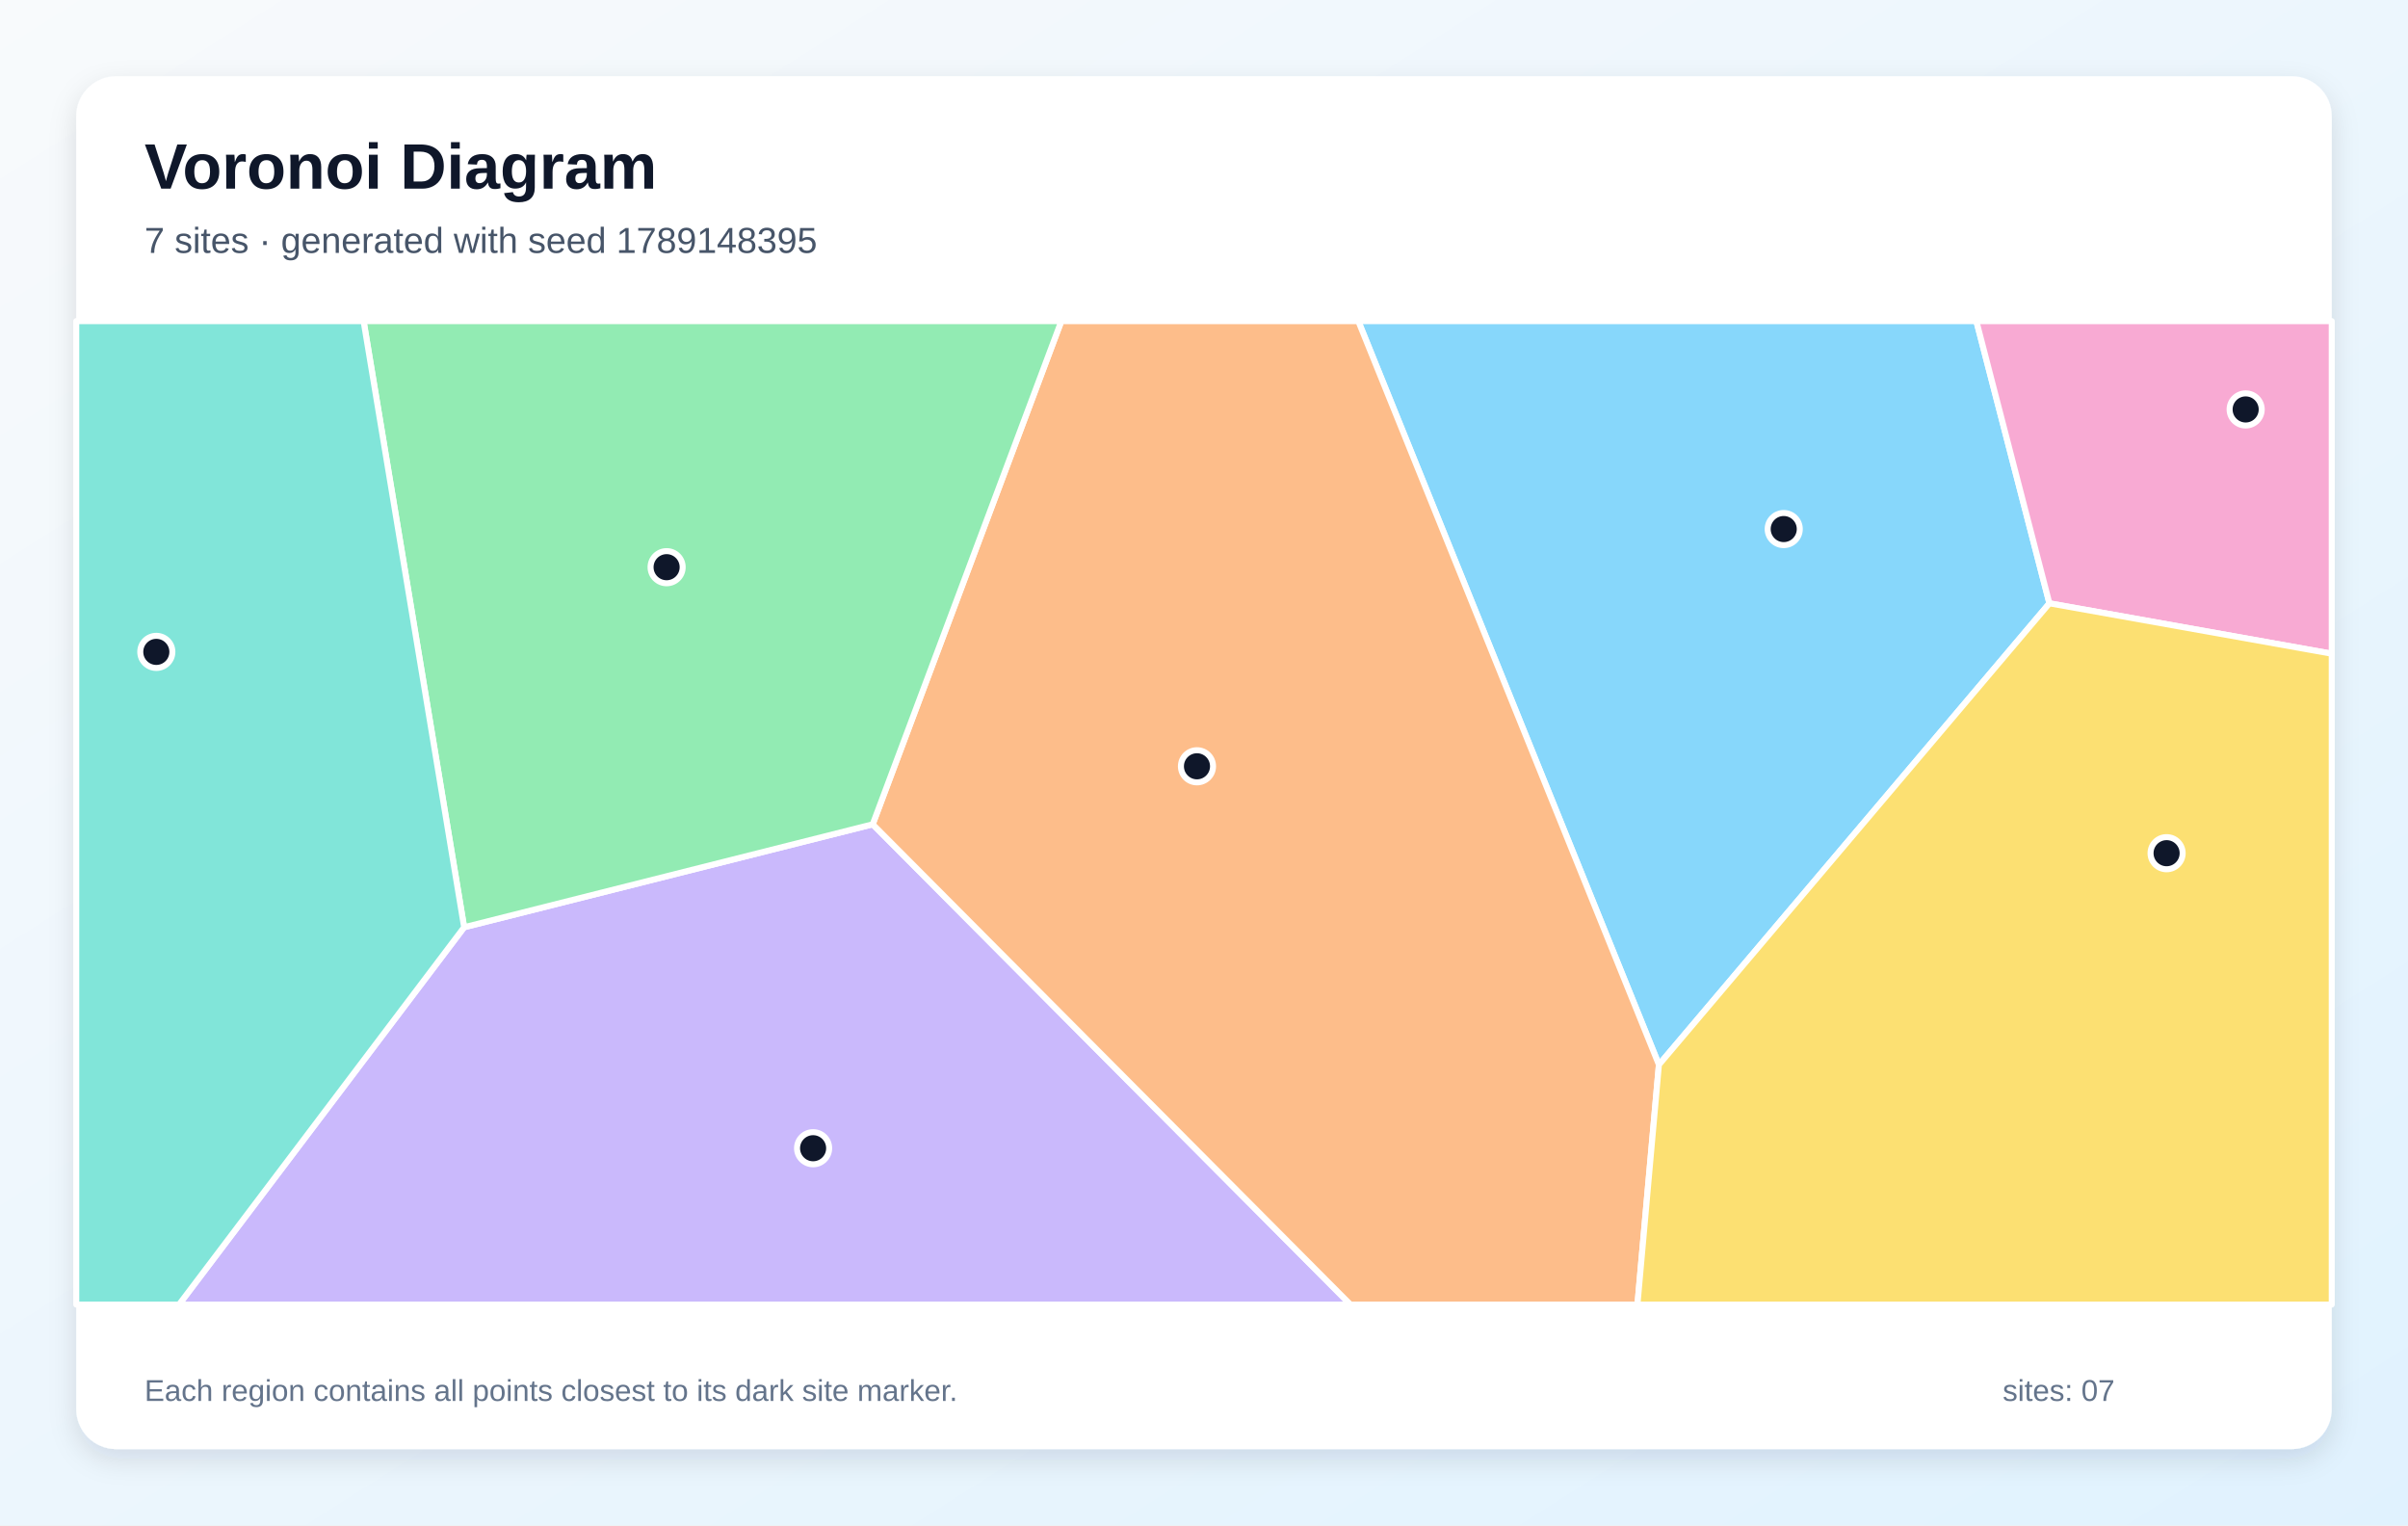
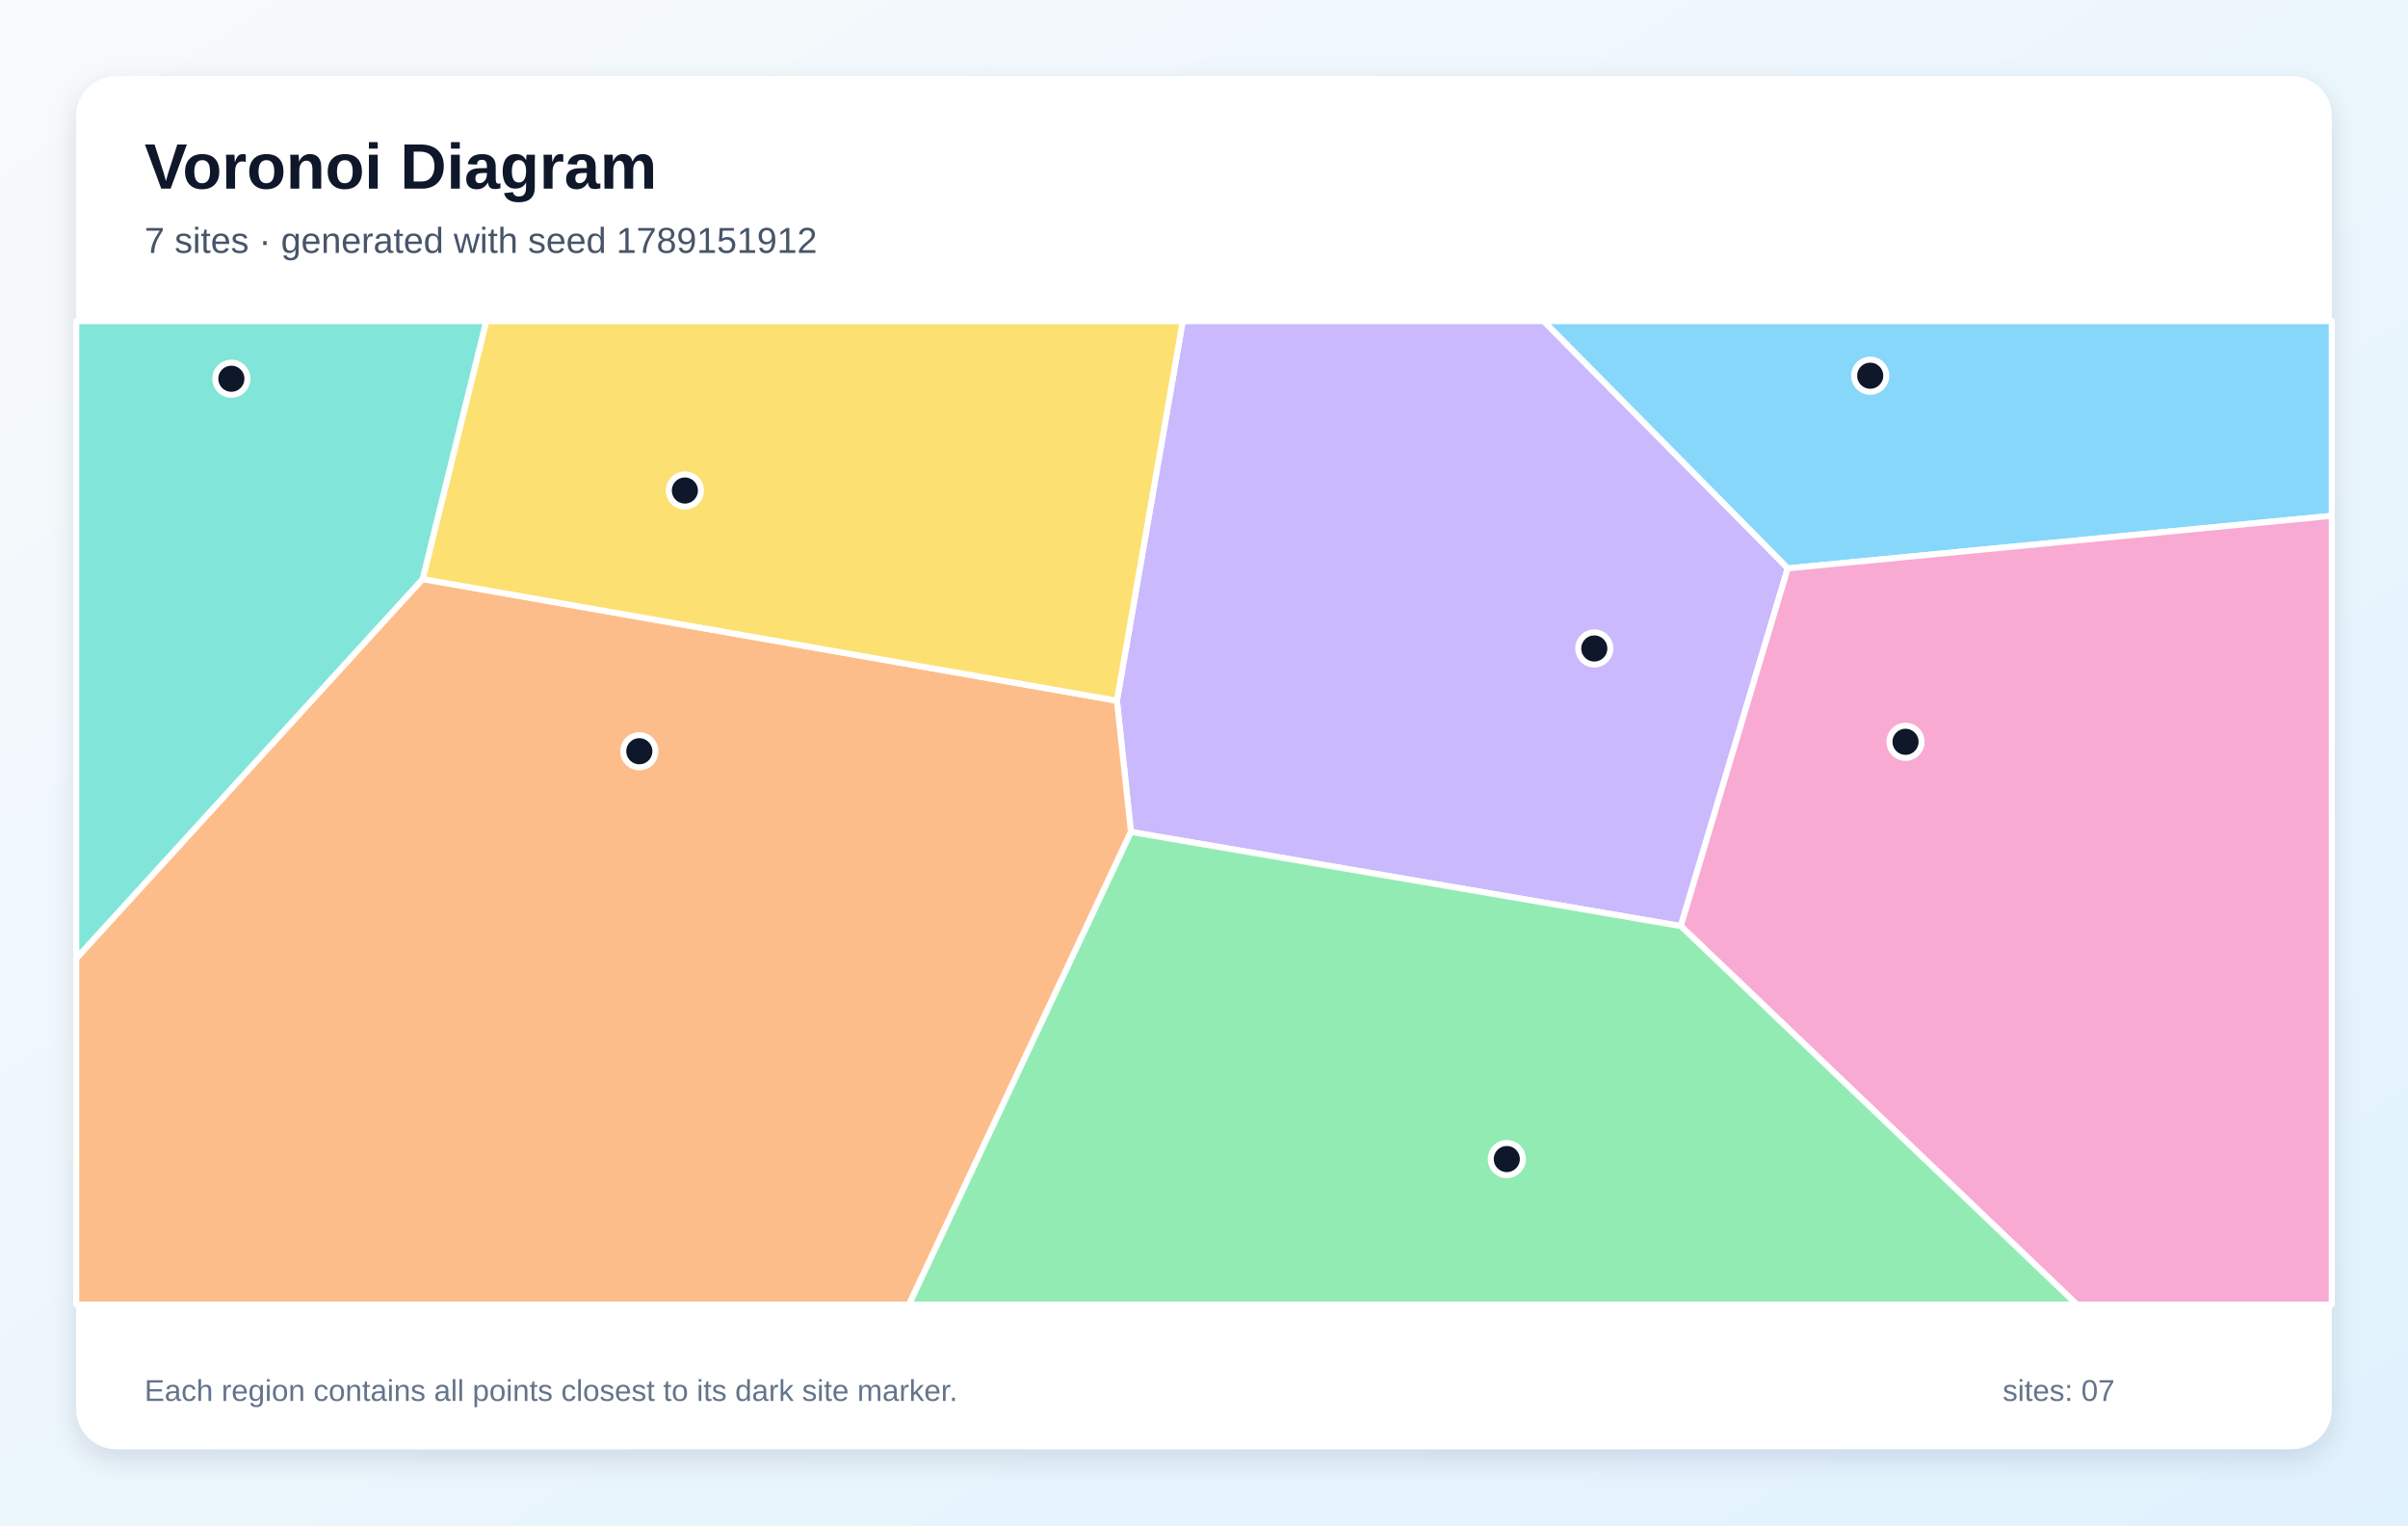
<svg xmlns="http://www.w3.org/2000/svg" width="1200" height="760" viewBox="0 0 1200 760" role="img" aria-labelledby="title description">
  <defs>
    <linearGradient id="background" x1="0" y1="0" x2="1" y2="1">
      <stop stop-color="#F8FAFC" />
      <stop offset="1" stop-color="#E0F2FE" />
    </linearGradient>
    <filter id="shadow" x="-10%" y="-10%" width="120%" height="120%">
      <feDropShadow dx="0" dy="5" stdDeviation="7" flood-color="#0F172A" flood-opacity=".12" />
    </filter>
  </defs>
  <rect width="1200" height="760" fill="url(#background)" />
  <rect x="38" y="38" width="1124" height="684" rx="20" fill="#FFFFFF" filter="url(#shadow)" />
  <g font-family="Arial, sans-serif">
    <text x="72" y="94" font-size="32" font-weight="700" fill="#0F172A">Voronoi Diagram</text>
-     <text x="72" y="126" font-size="18" fill="#475569">7 sites · generated with seed 1789148395</text>
+     <text x="72" y="126" font-size="18" fill="#475569">7 sites · generated with seed 1789151912</text>
  </g>
  <g stroke="#FFFFFF" stroke-width="3" stroke-linejoin="round">
-     <polygon points="826.7,530.5 676.9,160.0 984.9,160.0 1021.3,300.6" fill="#38BDF8" fill-opacity="0.60" />
-     <polygon points="231.3,462.0 434.9,410.7 673.0,650.0 89.2,650.0" fill="#A78BFA" fill-opacity="0.60" />
-     <polygon points="1021.3,300.6 984.9,160.0 1162.0,160.0 1162.0,325.7" fill="#F472B6" fill-opacity="0.60" />
-     <polygon points="434.9,410.7 528.9,160.0 676.9,160.0 826.7,530.5 816.0,650.0 673.0,650.0" fill="#FB923C" fill-opacity="0.60" />
-     <polygon points="826.7,530.5 1021.3,300.6 1162.0,325.7 1162.0,650.0 816.0,650.0" fill="#FACC15" fill-opacity="0.60" />
-     <polygon points="434.9,410.7 231.3,462.0 181.2,160.0 528.9,160.0" fill="#4ADE80" fill-opacity="0.60" />
-     <polygon points="38.0,160.0 181.2,160.0 231.3,462.0 89.2,650.0 38.0,650.0" fill="#2DD4BF" fill-opacity="0.60" />
+     <polygon points="890.9,283.2 769.2,160.0 1162.0,160.0 1162.0,257.0" fill="#38BDF8" fill-opacity="0.60" />
+     <polygon points="563.6,414.5 556.6,349.1 589.4,160.0 769.2,160.0 890.9,283.2 837.6,461.4" fill="#A78BFA" fill-opacity="0.60" />
+     <polygon points="837.6,461.4 890.9,283.2 1162.0,257.0 1162.0,650.0 1035.0,650.0" fill="#F472B6" fill-opacity="0.60" />
+     <polygon points="38.0,477.5 210.6,288.5 556.6,349.1 563.6,414.5 453.0,650.0 38.0,650.0" fill="#FB923C" fill-opacity="0.60" />
+     <polygon points="210.6,288.5 242.3,160.0 589.4,160.0 556.6,349.1" fill="#FACC15" fill-opacity="0.60" />
+     <polygon points="563.6,414.5 837.6,461.4 1035.0,650.0 453.0,650.0" fill="#4ADE80" fill-opacity="0.60" />
+     <polygon points="210.6,288.5 38.0,477.5 38.0,160.0 242.3,160.0" fill="#2DD4BF" fill-opacity="0.60" />
  </g>
  <g>
-     <circle cx="888.9" cy="263.6" r="8" fill="#0F172A" stroke="#FFFFFF" stroke-width="3" />
-     <circle cx="405.2" cy="572.1" r="8" fill="#0F172A" stroke="#FFFFFF" stroke-width="3" />
-     <circle cx="1119.1" cy="204.0" r="8" fill="#0F172A" stroke="#FFFFFF" stroke-width="3" />
-     <circle cx="596.5" cy="381.8" r="8" fill="#0F172A" stroke="#FFFFFF" stroke-width="3" />
-     <circle cx="1079.7" cy="425.1" r="8" fill="#0F172A" stroke="#FFFFFF" stroke-width="3" />
-     <circle cx="332.2" cy="282.6" r="8" fill="#0F172A" stroke="#FFFFFF" stroke-width="3" />
-     <circle cx="77.9" cy="324.8" r="8" fill="#0F172A" stroke="#FFFFFF" stroke-width="3" />
+     <circle cx="932.0" cy="187.2" r="8" fill="#0F172A" stroke="#FFFFFF" stroke-width="3" />
+     <circle cx="794.5" cy="323.1" r="8" fill="#0F172A" stroke="#FFFFFF" stroke-width="3" />
+     <circle cx="949.6" cy="369.6" r="8" fill="#0F172A" stroke="#FFFFFF" stroke-width="3" />
+     <circle cx="318.6" cy="374.3" r="8" fill="#0F172A" stroke="#FFFFFF" stroke-width="3" />
+     <circle cx="341.3" cy="244.4" r="8" fill="#0F172A" stroke="#FFFFFF" stroke-width="3" />
+     <circle cx="750.9" cy="577.5" r="8" fill="#0F172A" stroke="#FFFFFF" stroke-width="3" />
+     <circle cx="115.3" cy="188.7" r="8" fill="#0F172A" stroke="#FFFFFF" stroke-width="3" />
  </g>
  <g font-family="Arial, sans-serif" font-size="15" fill="#64748B">
    <text x="72" y="698">Each region contains all points closest to its dark site marker.</text>
    <text x="998" y="698">sites: 07</text>
  </g>
</svg>
